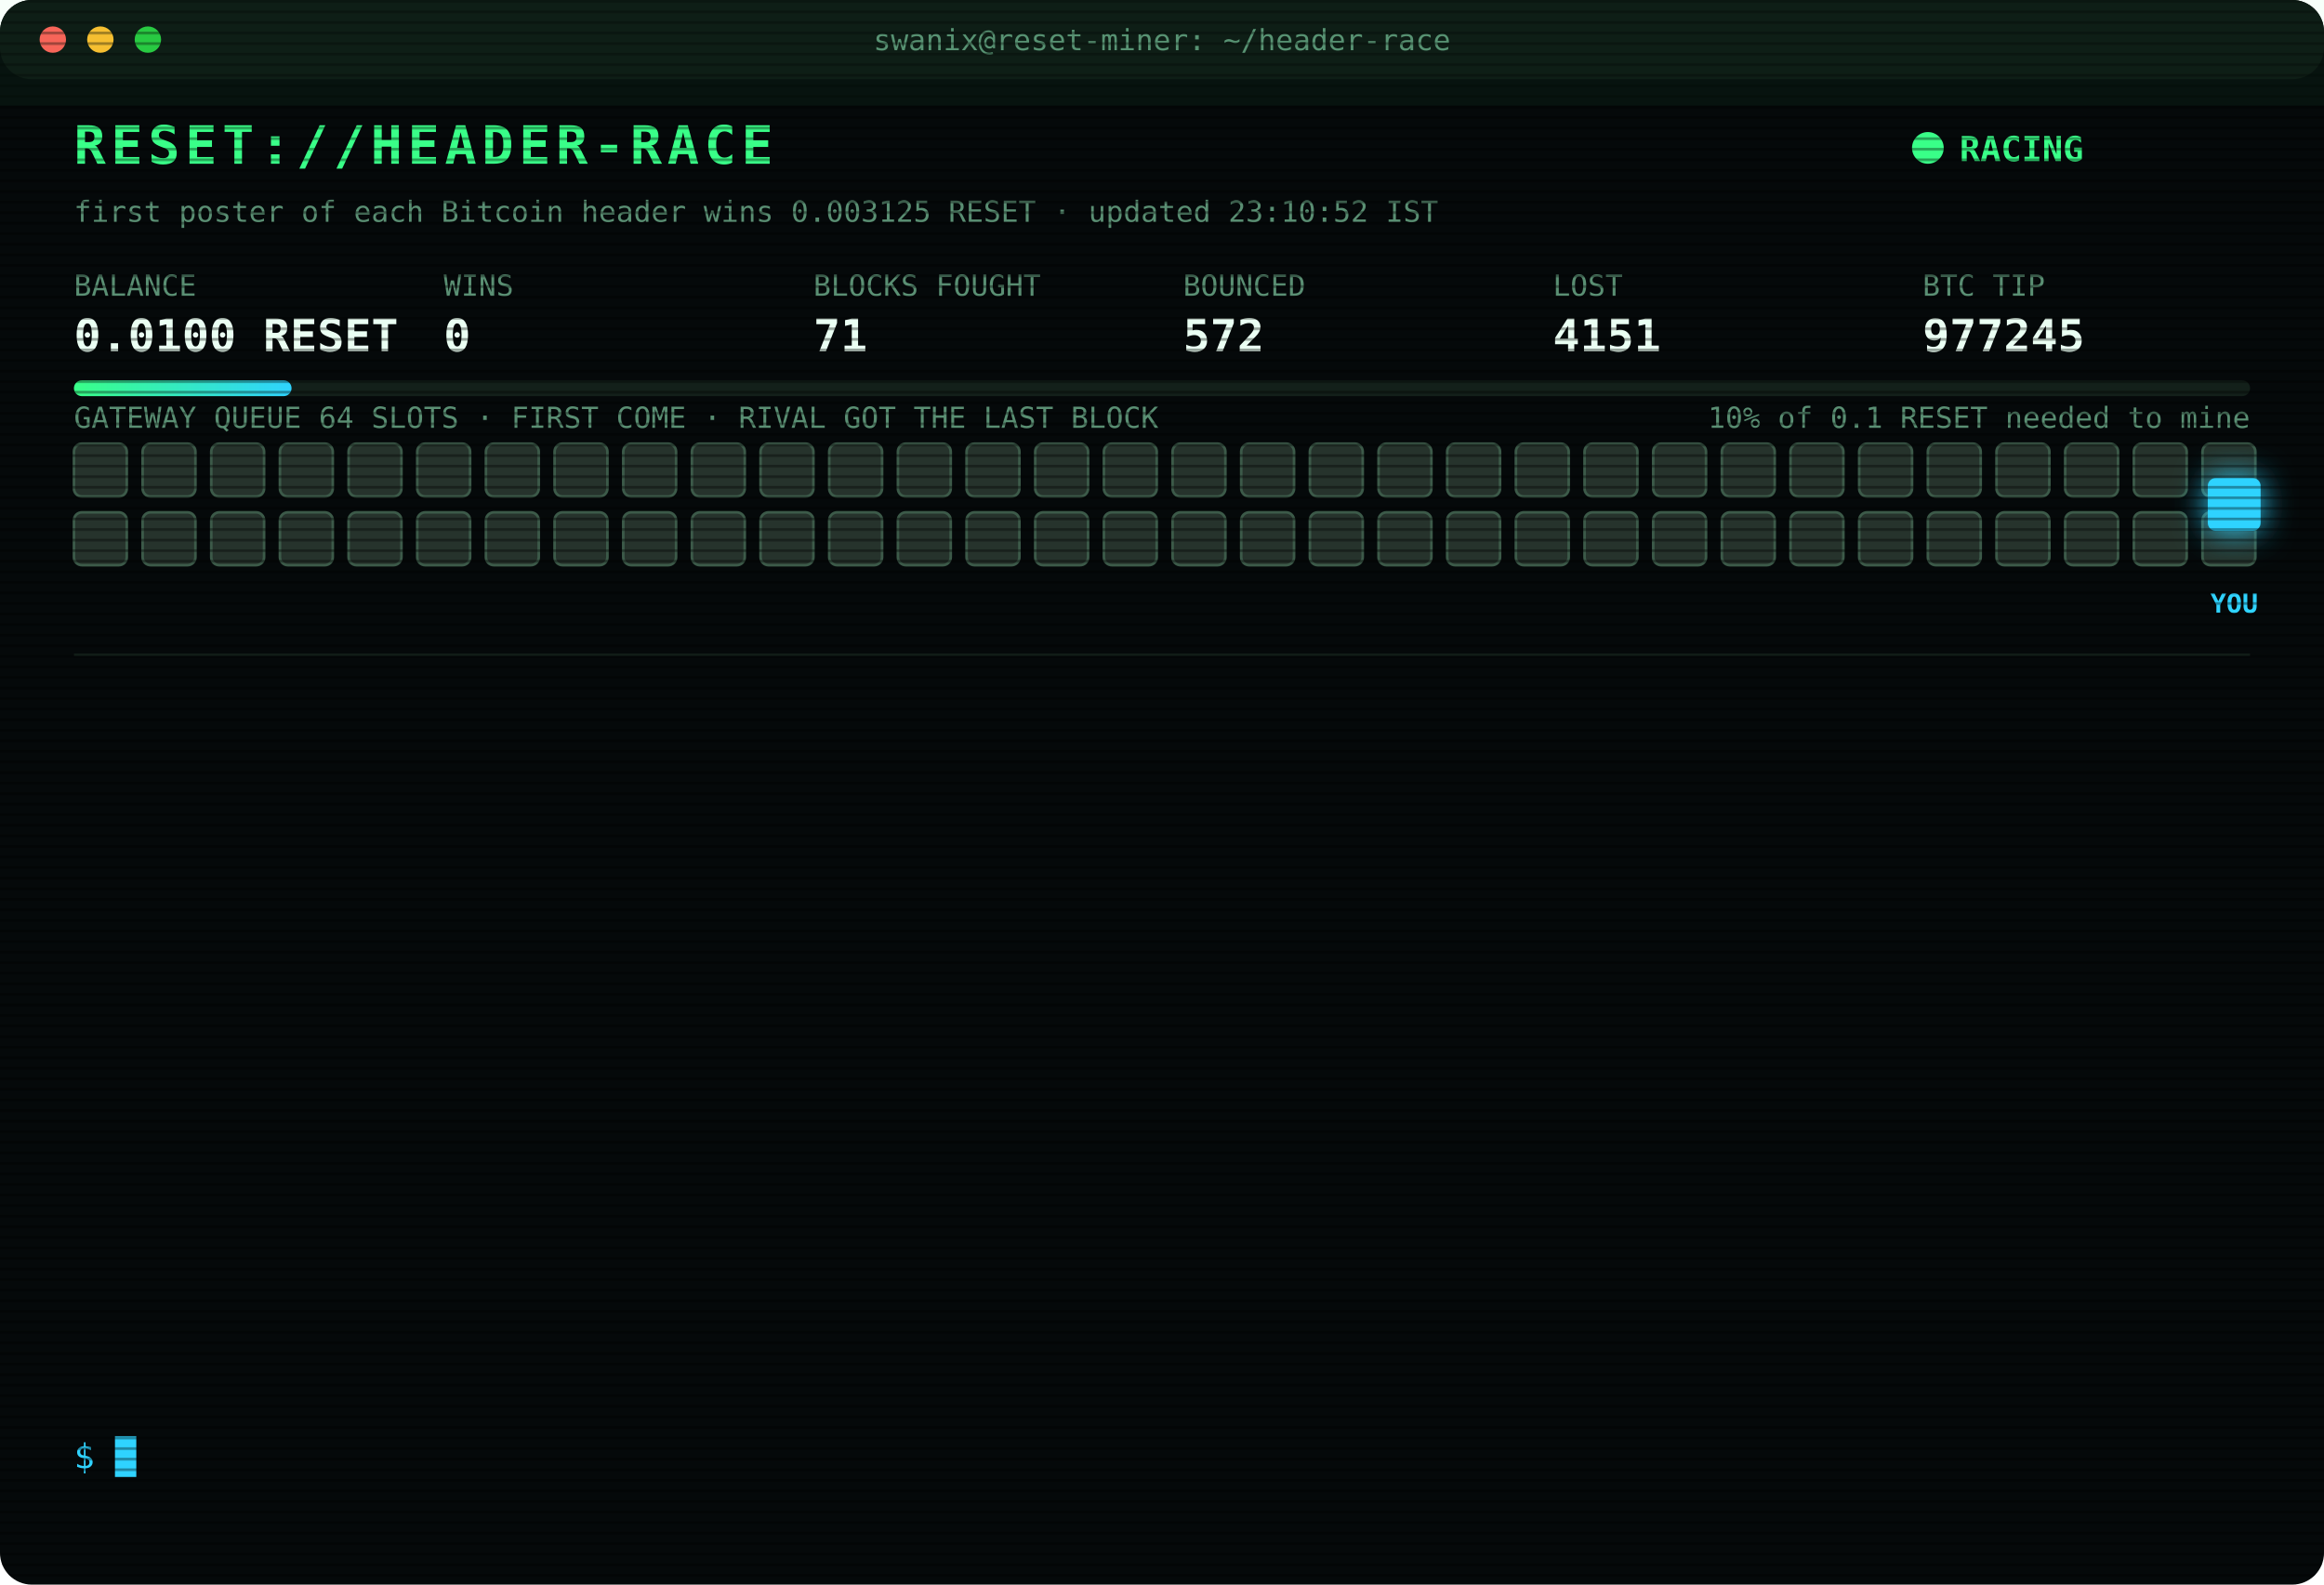
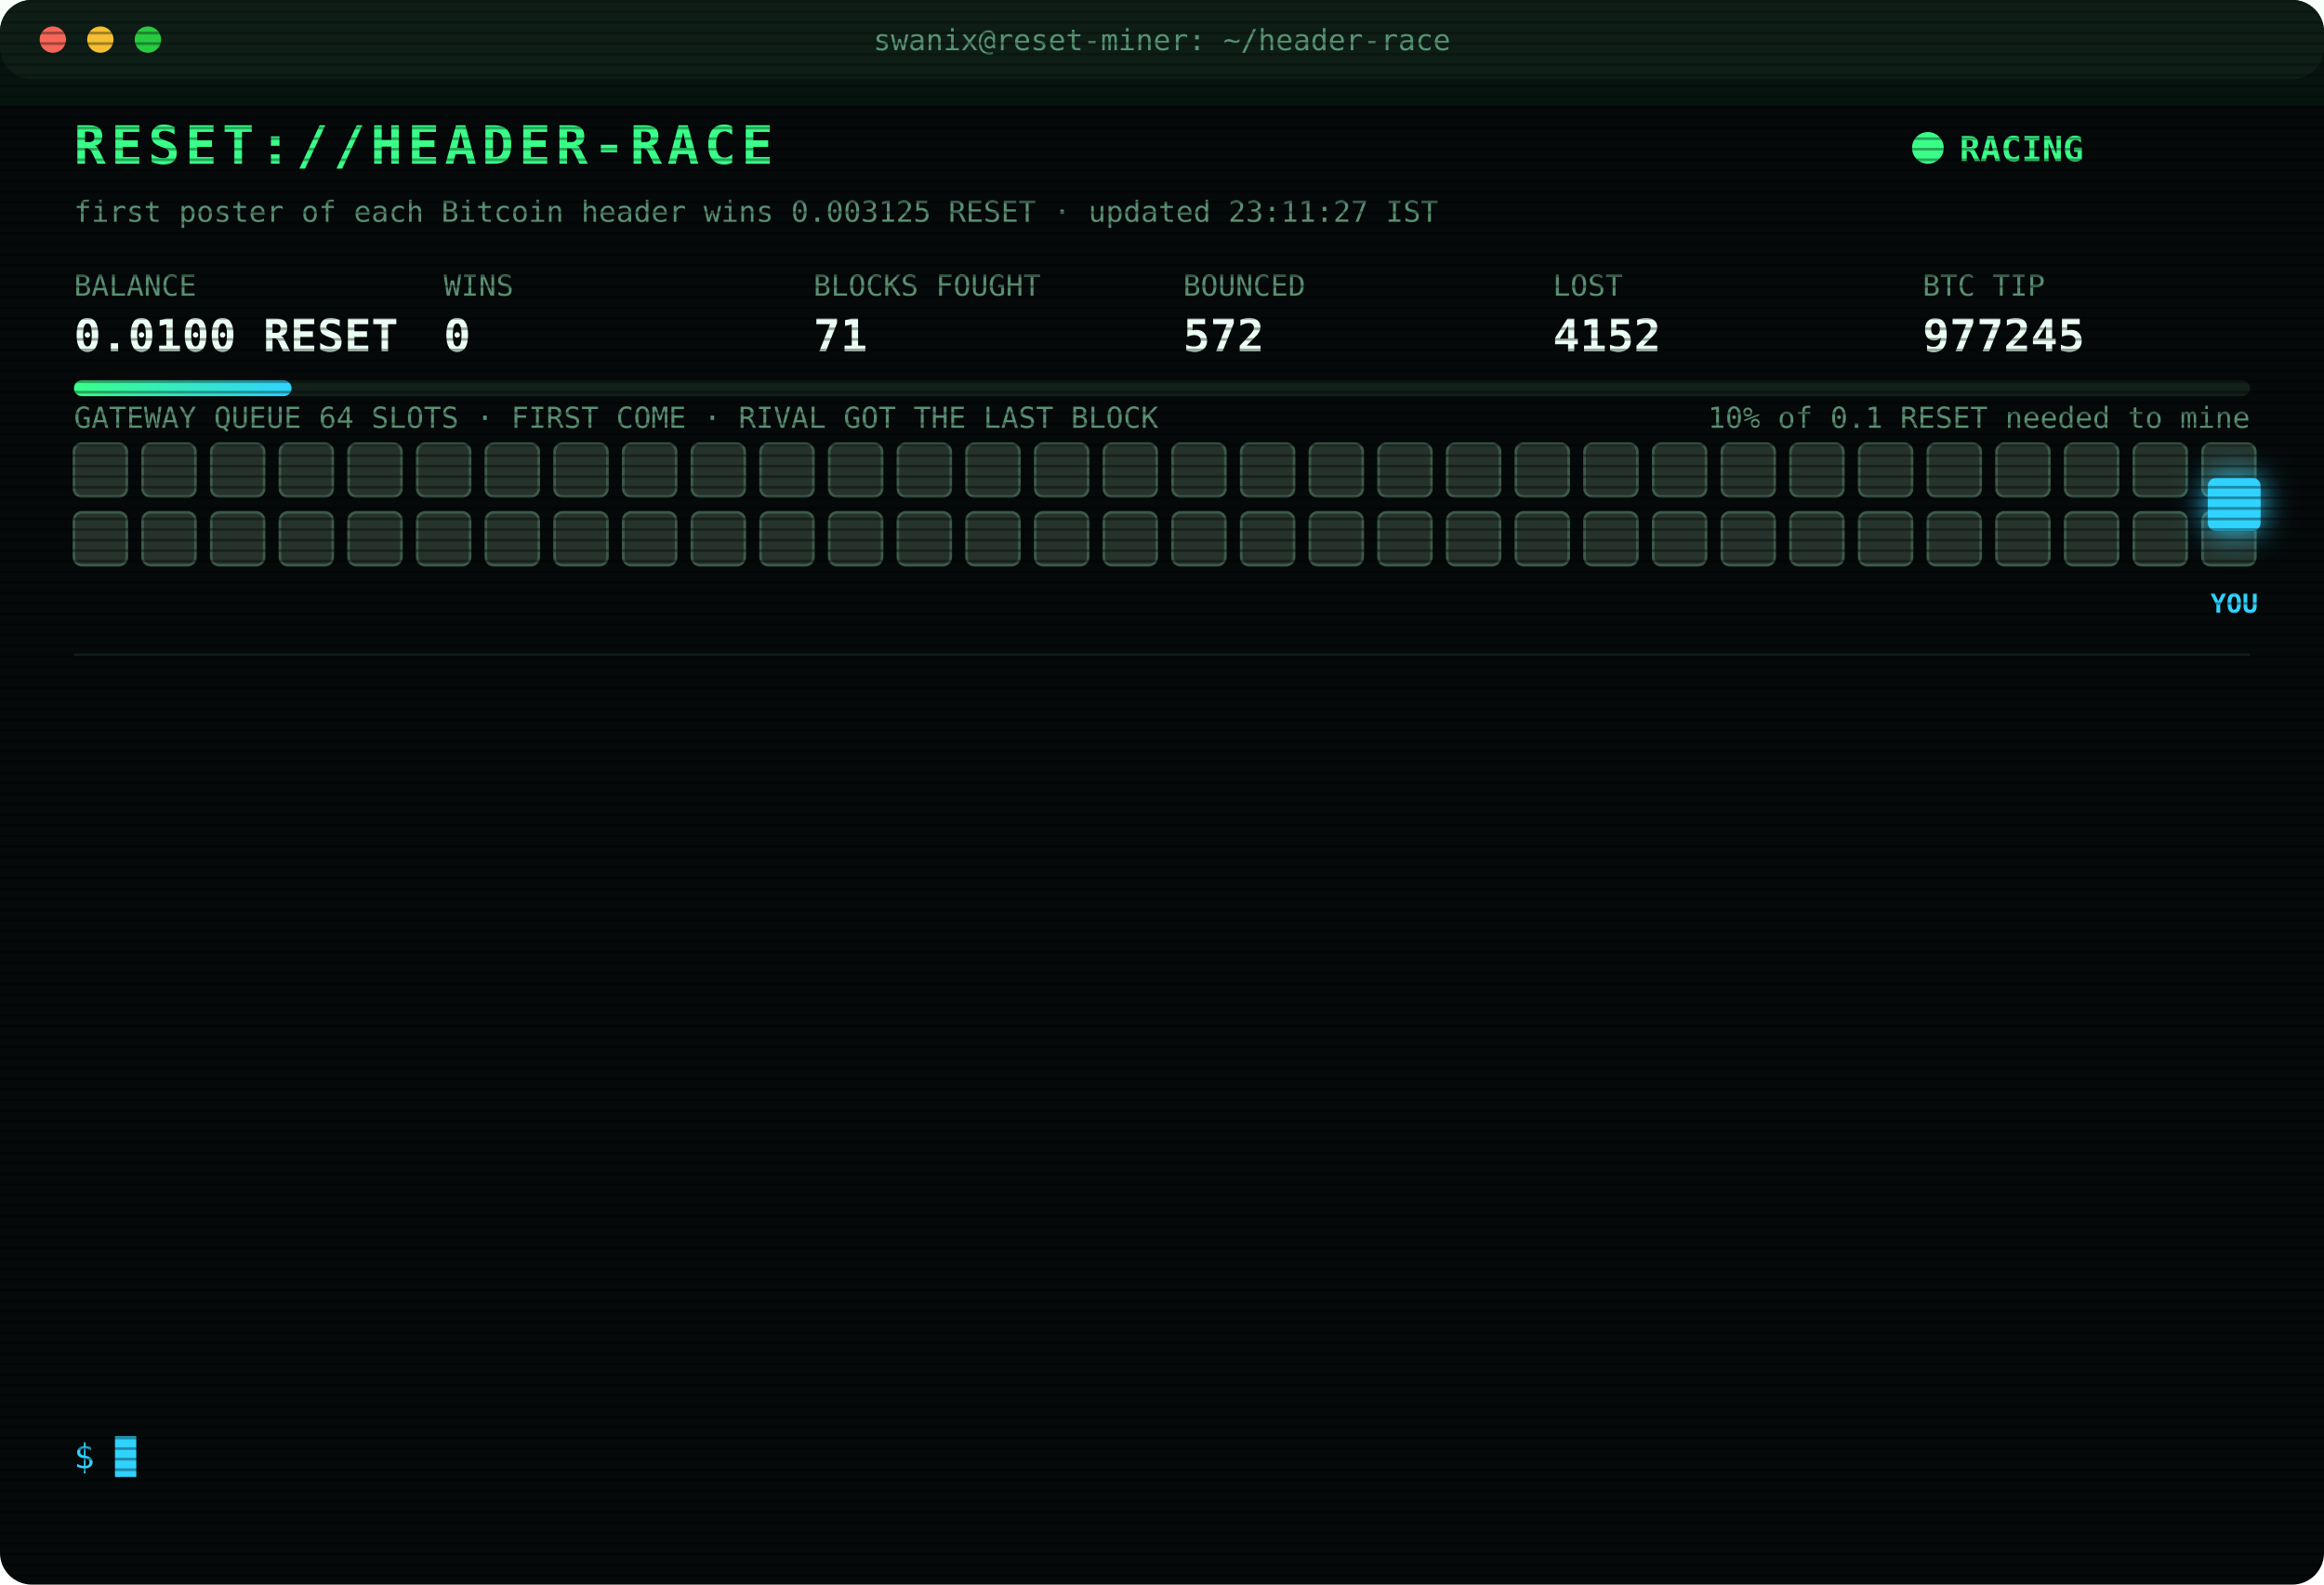
<svg xmlns="http://www.w3.org/2000/svg" width="880" height="600" viewBox="0 0 880 600" font-family="ui-monospace,SFMono-Regular,Menlo,Consolas,monospace">
  <style>
text{font-size:13px;fill:#7CFFB2}
.title{font-size:20px;font-weight:700;fill:#39FF88;letter-spacing:2px;animation:glitch 3s infinite steps(1)}
.sub{fill:#2fd3ff}.k{fill:#5a8f73;font-size:11px}.v{font-size:17px;font-weight:700;fill:#eafff3}
.ts{fill:#3f6b56}.boot{fill:#2fd3ff}.dim{fill:#5a8f73}.bad{fill:#ff4d6d}.warn{fill:#ffd23f}.mag{fill:#ff5cf0}.win{fill:#39FF88;font-weight:700}
.tag{font-size:10px;fill:#2fd3ff;font-weight:700}
.rival{fill:#26332c;stroke:#3c5a49;animation:jam 1.2s infinite alternate}
.idle{fill:#141c18;stroke:#22302a;animation:breathe 4s infinite}
.me{fill:#2fd3ff;filter:drop-shadow(0 0 6px #2fd3ff)}
.hover{animation:nudge 1.1s infinite ease-in-out}.bounce{animation:kick 1.4s infinite}
.ln{opacity:0;animation:in .4s forwards}
.cur{animation:blink 1s infinite steps(1)}
.scan{animation:scan 6s infinite linear}
.led{animation:blink 1.4s infinite}
@keyframes in{from{opacity:0;transform:translateX(-6px)}to{opacity:1;transform:none}}
@keyframes blink{50%{opacity:0}}
@keyframes jam{to{fill:#33463b}}
@keyframes breathe{50%{opacity:.4}}
@keyframes nudge{50%{transform:translateX(-10px)}}
@keyframes kick{0%,100%{transform:none}30%{transform:translateX(-14px)}55%{transform:translateX(10px) translateY(-6px)}}
@keyframes glitch{0%,92%{transform:none}93%{transform:translateX(2px);fill:#ff4d6d}95%{transform:translateX(-2px);fill:#2fd3ff}97%{transform:none}}
@keyframes scan{from{transform:translateY(-40px)}to{transform:translateY(600px)}}
</style>
  <defs>
    <pattern id="sl" width="4" height="4" patternUnits="userSpaceOnUse">
      <rect width="4" height="1" fill="#000" opacity=".35" />
    </pattern>
    <linearGradient id="bar">
      <stop offset="0" stop-color="#39FF88" />
      <stop offset="1" stop-color="#2fd3ff" />
    </linearGradient>
  </defs>
  <rect width="880" height="600" rx="12" fill="#05090a" />
  <rect width="880" height="30" rx="12" fill="#0d1512" />
  <circle cx="20" cy="15" r="5" fill="#ff5f57" />
  <circle cx="38" cy="15" r="5" fill="#febc2e" />
  <circle cx="56" cy="15" r="5" fill="#28c840" />
  <text x="440" y="19" text-anchor="middle" class="k">swanix@reset-miner: ~/header-race</text>
  <text x="28" y="62" class="title">RESET://HEADER-RACE</text>
  <circle class="led" cx="730" cy="56" r="6" fill="#39FF88" />
  <text x="742" y="61" class="win">RACING</text>
-   <text x="28" y="84" class="k">first poster of each Bitcoin header wins 0.003125 RESET · updated 23:10:52 IST</text>
+   <text x="28" y="84" class="k">first poster of each Bitcoin header wins 0.003125 RESET · updated 23:11:27 IST</text>
  <text x="28" y="112" class="k">BALANCE</text>
  <text x="28" y="133" class="v">0.0100 RESET</text>
  <text x="168" y="112" class="k">WINS</text>
  <text x="168" y="133" class="v">0</text>
  <text x="308" y="112" class="k">BLOCKS FOUGHT</text>
  <text x="308" y="133" class="v">71</text>
  <text x="448" y="112" class="k">BOUNCED</text>
  <text x="448" y="133" class="v">572</text>
  <text x="588" y="112" class="k">LOST</text>
-   <text x="588" y="133" class="v">4151</text>
+   <text x="588" y="133" class="v">4152</text>
  <text x="728" y="112" class="k">BTC TIP</text>
  <text x="728" y="133" class="v">977245</text>
  <rect x="28" y="144" width="824" height="6" rx="3" fill="#13201a" />
  <rect x="28" y="144" width="82.4" height="6" rx="3" fill="url(#bar)" />
  <text x="852" y="162" text-anchor="end" class="k">10% of 0.1 RESET needed to mine</text>
  <text x="28" y="162" class="k">GATEWAY QUEUE 64 SLOTS · FIRST COME · RIVAL GOT THE LAST BLOCK</text>
  <rect class="rival" x="28" y="168" width="20" height="20" rx="3" style="animation-delay:0.00s" />
  <rect class="rival" x="54" y="168" width="20" height="20" rx="3" style="animation-delay:0.05s" />
  <rect class="rival" x="80" y="168" width="20" height="20" rx="3" style="animation-delay:0.10s" />
  <rect class="rival" x="106" y="168" width="20" height="20" rx="3" style="animation-delay:0.15s" />
  <rect class="rival" x="132" y="168" width="20" height="20" rx="3" style="animation-delay:0.20s" />
  <rect class="rival" x="158" y="168" width="20" height="20" rx="3" style="animation-delay:0.25s" />
  <rect class="rival" x="184" y="168" width="20" height="20" rx="3" style="animation-delay:0.30s" />
  <rect class="rival" x="210" y="168" width="20" height="20" rx="3" style="animation-delay:0.35s" />
  <rect class="rival" x="236" y="168" width="20" height="20" rx="3" style="animation-delay:0.40s" />
  <rect class="rival" x="262" y="168" width="20" height="20" rx="3" style="animation-delay:0.45s" />
  <rect class="rival" x="288" y="168" width="20" height="20" rx="3" style="animation-delay:0.50s" />
  <rect class="rival" x="314" y="168" width="20" height="20" rx="3" style="animation-delay:0.55s" />
  <rect class="rival" x="340" y="168" width="20" height="20" rx="3" style="animation-delay:0.60s" />
  <rect class="rival" x="366" y="168" width="20" height="20" rx="3" style="animation-delay:0.65s" />
  <rect class="rival" x="392" y="168" width="20" height="20" rx="3" style="animation-delay:0.70s" />
  <rect class="rival" x="418" y="168" width="20" height="20" rx="3" style="animation-delay:0.75s" />
  <rect class="rival" x="444" y="168" width="20" height="20" rx="3" style="animation-delay:0.80s" />
  <rect class="rival" x="470" y="168" width="20" height="20" rx="3" style="animation-delay:0.85s" />
  <rect class="rival" x="496" y="168" width="20" height="20" rx="3" style="animation-delay:0.90s" />
  <rect class="rival" x="522" y="168" width="20" height="20" rx="3" style="animation-delay:0.95s" />
  <rect class="rival" x="548" y="168" width="20" height="20" rx="3" style="animation-delay:1.00s" />
  <rect class="rival" x="574" y="168" width="20" height="20" rx="3" style="animation-delay:1.05s" />
  <rect class="rival" x="600" y="168" width="20" height="20" rx="3" style="animation-delay:1.10s" />
  <rect class="rival" x="626" y="168" width="20" height="20" rx="3" style="animation-delay:1.15s" />
  <rect class="rival" x="652" y="168" width="20" height="20" rx="3" style="animation-delay:1.20s" />
  <rect class="rival" x="678" y="168" width="20" height="20" rx="3" style="animation-delay:1.25s" />
  <rect class="rival" x="704" y="168" width="20" height="20" rx="3" style="animation-delay:1.30s" />
  <rect class="rival" x="730" y="168" width="20" height="20" rx="3" style="animation-delay:1.35s" />
  <rect class="rival" x="756" y="168" width="20" height="20" rx="3" style="animation-delay:1.40s" />
  <rect class="rival" x="782" y="168" width="20" height="20" rx="3" style="animation-delay:1.45s" />
  <rect class="rival" x="808" y="168" width="20" height="20" rx="3" style="animation-delay:1.50s" />
  <rect class="rival" x="834" y="168" width="20" height="20" rx="3" style="animation-delay:1.55s" />
  <rect class="rival" x="28" y="194" width="20" height="20" rx="3" style="animation-delay:1.60s" />
  <rect class="rival" x="54" y="194" width="20" height="20" rx="3" style="animation-delay:1.65s" />
  <rect class="rival" x="80" y="194" width="20" height="20" rx="3" style="animation-delay:1.70s" />
  <rect class="rival" x="106" y="194" width="20" height="20" rx="3" style="animation-delay:1.75s" />
  <rect class="rival" x="132" y="194" width="20" height="20" rx="3" style="animation-delay:1.80s" />
  <rect class="rival" x="158" y="194" width="20" height="20" rx="3" style="animation-delay:1.85s" />
  <rect class="rival" x="184" y="194" width="20" height="20" rx="3" style="animation-delay:1.90s" />
  <rect class="rival" x="210" y="194" width="20" height="20" rx="3" style="animation-delay:1.95s" />
  <rect class="rival" x="236" y="194" width="20" height="20" rx="3" style="animation-delay:2.00s" />
  <rect class="rival" x="262" y="194" width="20" height="20" rx="3" style="animation-delay:2.05s" />
  <rect class="rival" x="288" y="194" width="20" height="20" rx="3" style="animation-delay:2.10s" />
  <rect class="rival" x="314" y="194" width="20" height="20" rx="3" style="animation-delay:2.15s" />
  <rect class="rival" x="340" y="194" width="20" height="20" rx="3" style="animation-delay:2.20s" />
  <rect class="rival" x="366" y="194" width="20" height="20" rx="3" style="animation-delay:2.25s" />
  <rect class="rival" x="392" y="194" width="20" height="20" rx="3" style="animation-delay:2.30s" />
  <rect class="rival" x="418" y="194" width="20" height="20" rx="3" style="animation-delay:2.35s" />
  <rect class="rival" x="444" y="194" width="20" height="20" rx="3" style="animation-delay:2.40s" />
  <rect class="rival" x="470" y="194" width="20" height="20" rx="3" style="animation-delay:2.45s" />
  <rect class="rival" x="496" y="194" width="20" height="20" rx="3" style="animation-delay:2.50s" />
  <rect class="rival" x="522" y="194" width="20" height="20" rx="3" style="animation-delay:2.55s" />
  <rect class="rival" x="548" y="194" width="20" height="20" rx="3" style="animation-delay:2.60s" />
  <rect class="rival" x="574" y="194" width="20" height="20" rx="3" style="animation-delay:2.65s" />
  <rect class="rival" x="600" y="194" width="20" height="20" rx="3" style="animation-delay:2.70s" />
  <rect class="rival" x="626" y="194" width="20" height="20" rx="3" style="animation-delay:2.75s" />
  <rect class="rival" x="652" y="194" width="20" height="20" rx="3" style="animation-delay:2.80s" />
  <rect class="rival" x="678" y="194" width="20" height="20" rx="3" style="animation-delay:2.85s" />
  <rect class="rival" x="704" y="194" width="20" height="20" rx="3" style="animation-delay:2.90s" />
  <rect class="rival" x="730" y="194" width="20" height="20" rx="3" style="animation-delay:2.95s" />
  <rect class="rival" x="756" y="194" width="20" height="20" rx="3" style="animation-delay:3.00s" />
  <rect class="rival" x="782" y="194" width="20" height="20" rx="3" style="animation-delay:3.05s" />
  <rect class="rival" x="808" y="194" width="20" height="20" rx="3" style="animation-delay:3.10s" />
  <rect class="rival" x="834" y="194" width="20" height="20" rx="3" style="animation-delay:3.15s" />
  <g class="hover">
    <rect class="me" x="836" y="181" width="20" height="20" rx="3" />
    <text class="tag" x="846" y="232" text-anchor="middle">YOU</text>
  </g>
  <line x1="28" x2="852" y1="248" y2="248" stroke="#13201a" />
  <g class="ln" style="animation-delay:0.40s">
    <text x="28" y="270" class="ts">22:46:16</text>
-     <text x="104" y="270" class="warn">[QUEUE FULL] #977240 bounced 64/64 · retry 1.7s · 4871ms</text>
+     <text x="104" y="270" class="warn">[QUEUE FULL] #977240 bounced 64/64 · retry 1.7s · 1596ms</text>
  </g>
  <g class="ln" style="animation-delay:0.65s">
    <text x="28" y="292" class="ts">22:46:16</text>
-     <text x="104" y="292" class="warn">[QUEUE FULL] #977240 bounced 64/64 · retry 1.7s · 1596ms</text>
+     <text x="104" y="292" class="warn">[QUEUE FULL] #977240 bounced 64/64 · retry 1.7s · 606ms</text>
  </g>
  <g class="ln" style="animation-delay:0.90s">
-     <text x="28" y="314" class="ts">22:46:16</text>
-     <text x="104" y="314" class="warn">[QUEUE FULL] #977240 bounced 64/64 · retry 1.7s · 606ms</text>
+     <text x="28" y="314" class="ts">22:46:18</text>
+     <text x="104" y="314" class="warn">[QUEUE FULL] #977240 bounced 64/64 · retry 1.7s · 1231ms</text>
  </g>
  <g class="ln" style="animation-delay:1.15s">
    <text x="28" y="336" class="ts">22:46:18</text>
-     <text x="104" y="336" class="warn">[QUEUE FULL] #977240 bounced 64/64 · retry 1.7s · 1231ms</text>
+     <text x="104" y="336" class="warn">[QUEUE FULL] #977240 bounced 64/64 · retry 1.7s · 596ms</text>
  </g>
  <g class="ln" style="animation-delay:1.40s">
-     <text x="28" y="358" class="ts">22:46:18</text>
-     <text x="104" y="358" class="warn">[QUEUE FULL] #977240 bounced 64/64 · retry 1.7s · 596ms</text>
+     <text x="28" y="358" class="ts">22:46:23</text>
+     <text x="104" y="358" class="bad">[LOST] #977240 taken by a rival miner</text>
  </g>
  <g class="ln" style="animation-delay:1.65s">
-     <text x="28" y="380" class="ts">22:46:23</text>
-     <text x="104" y="380" class="bad">[LOST] #977240 taken by a rival miner</text>
+     <text x="28" y="380" class="ts">22:49:00</text>
+     <text x="104" y="380" class="bad">[GATEWAY DOWN] no response · 5001ms</text>
  </g>
  <g class="ln" style="animation-delay:1.90s">
-     <text x="28" y="402" class="ts">22:49:00</text>
-     <text x="104" y="402" class="bad">[GATEWAY DOWN] no response · 5001ms</text>
+     <text x="28" y="402" class="ts">22:53:27</text>
+     <text x="104" y="402" class="mag">[??] #977242 sent, no receipt · may have landed</text>
  </g>
  <g class="ln" style="animation-delay:2.15s">
    <text x="28" y="424" class="ts">22:53:27</text>
-     <text x="104" y="424" class="mag">[??] #977242 sent, no receipt · may have landed</text>
+     <text x="104" y="424" class="bad">[LOST] #977241 taken by a rival miner</text>
  </g>
  <g class="ln" style="animation-delay:2.40s">
-     <text x="28" y="446" class="ts">22:53:27</text>
-     <text x="104" y="446" class="bad">[LOST] #977241 taken by a rival miner</text>
+     <text x="28" y="446" class="ts">22:54:01</text>
+     <text x="104" y="446" class="bad">[LOST] #977242 taken by a rival miner</text>
  </g>
  <g class="ln" style="animation-delay:2.65s">
-     <text x="28" y="468" class="ts">22:54:01</text>
-     <text x="104" y="468" class="bad">[LOST] #977242 taken by a rival miner</text>
+     <text x="28" y="468" class="ts">23:04:31</text>
+     <text x="104" y="468" class="bad">[LOST] #977243 taken by a rival miner</text>
  </g>
  <g class="ln" style="animation-delay:2.90s">
-     <text x="28" y="490" class="ts">23:04:31</text>
-     <text x="104" y="490" class="bad">[LOST] #977243 taken by a rival miner</text>
+     <text x="28" y="490" class="ts">23:10:52</text>
+     <text x="104" y="490" class="warn">[QUEUE FULL] #977245 bounced 64/64 · retry 1.7s · 1636ms</text>
  </g>
  <g class="ln" style="animation-delay:3.15s">
    <text x="28" y="512" class="ts">23:10:52</text>
-     <text x="104" y="512" class="warn">[QUEUE FULL] #977245 bounced 64/64 · retry 1.7s · 1636ms</text>
+     <text x="104" y="512" class="bad">[LOST] #977244 taken by a rival miner</text>
  </g>
  <g class="ln" style="animation-delay:3.40s">
-     <text x="28" y="534" class="ts">23:10:52</text>
-     <text x="104" y="534" class="bad">[LOST] #977244 taken by a rival miner</text>
+     <text x="28" y="534" class="ts">23:11:27</text>
+     <text x="104" y="534" class="bad">[LOST] #977245 taken by a rival miner</text>
  </g>
  <text x="28" y="556" class="sub">$ <tspan class="cur">█</tspan>
  </text>
  <rect width="880" height="600" rx="12" fill="url(#sl)" pointer-events="none" />
  <rect class="scan" width="880" height="40" fill="#39FF88" opacity=".04" />
</svg>
